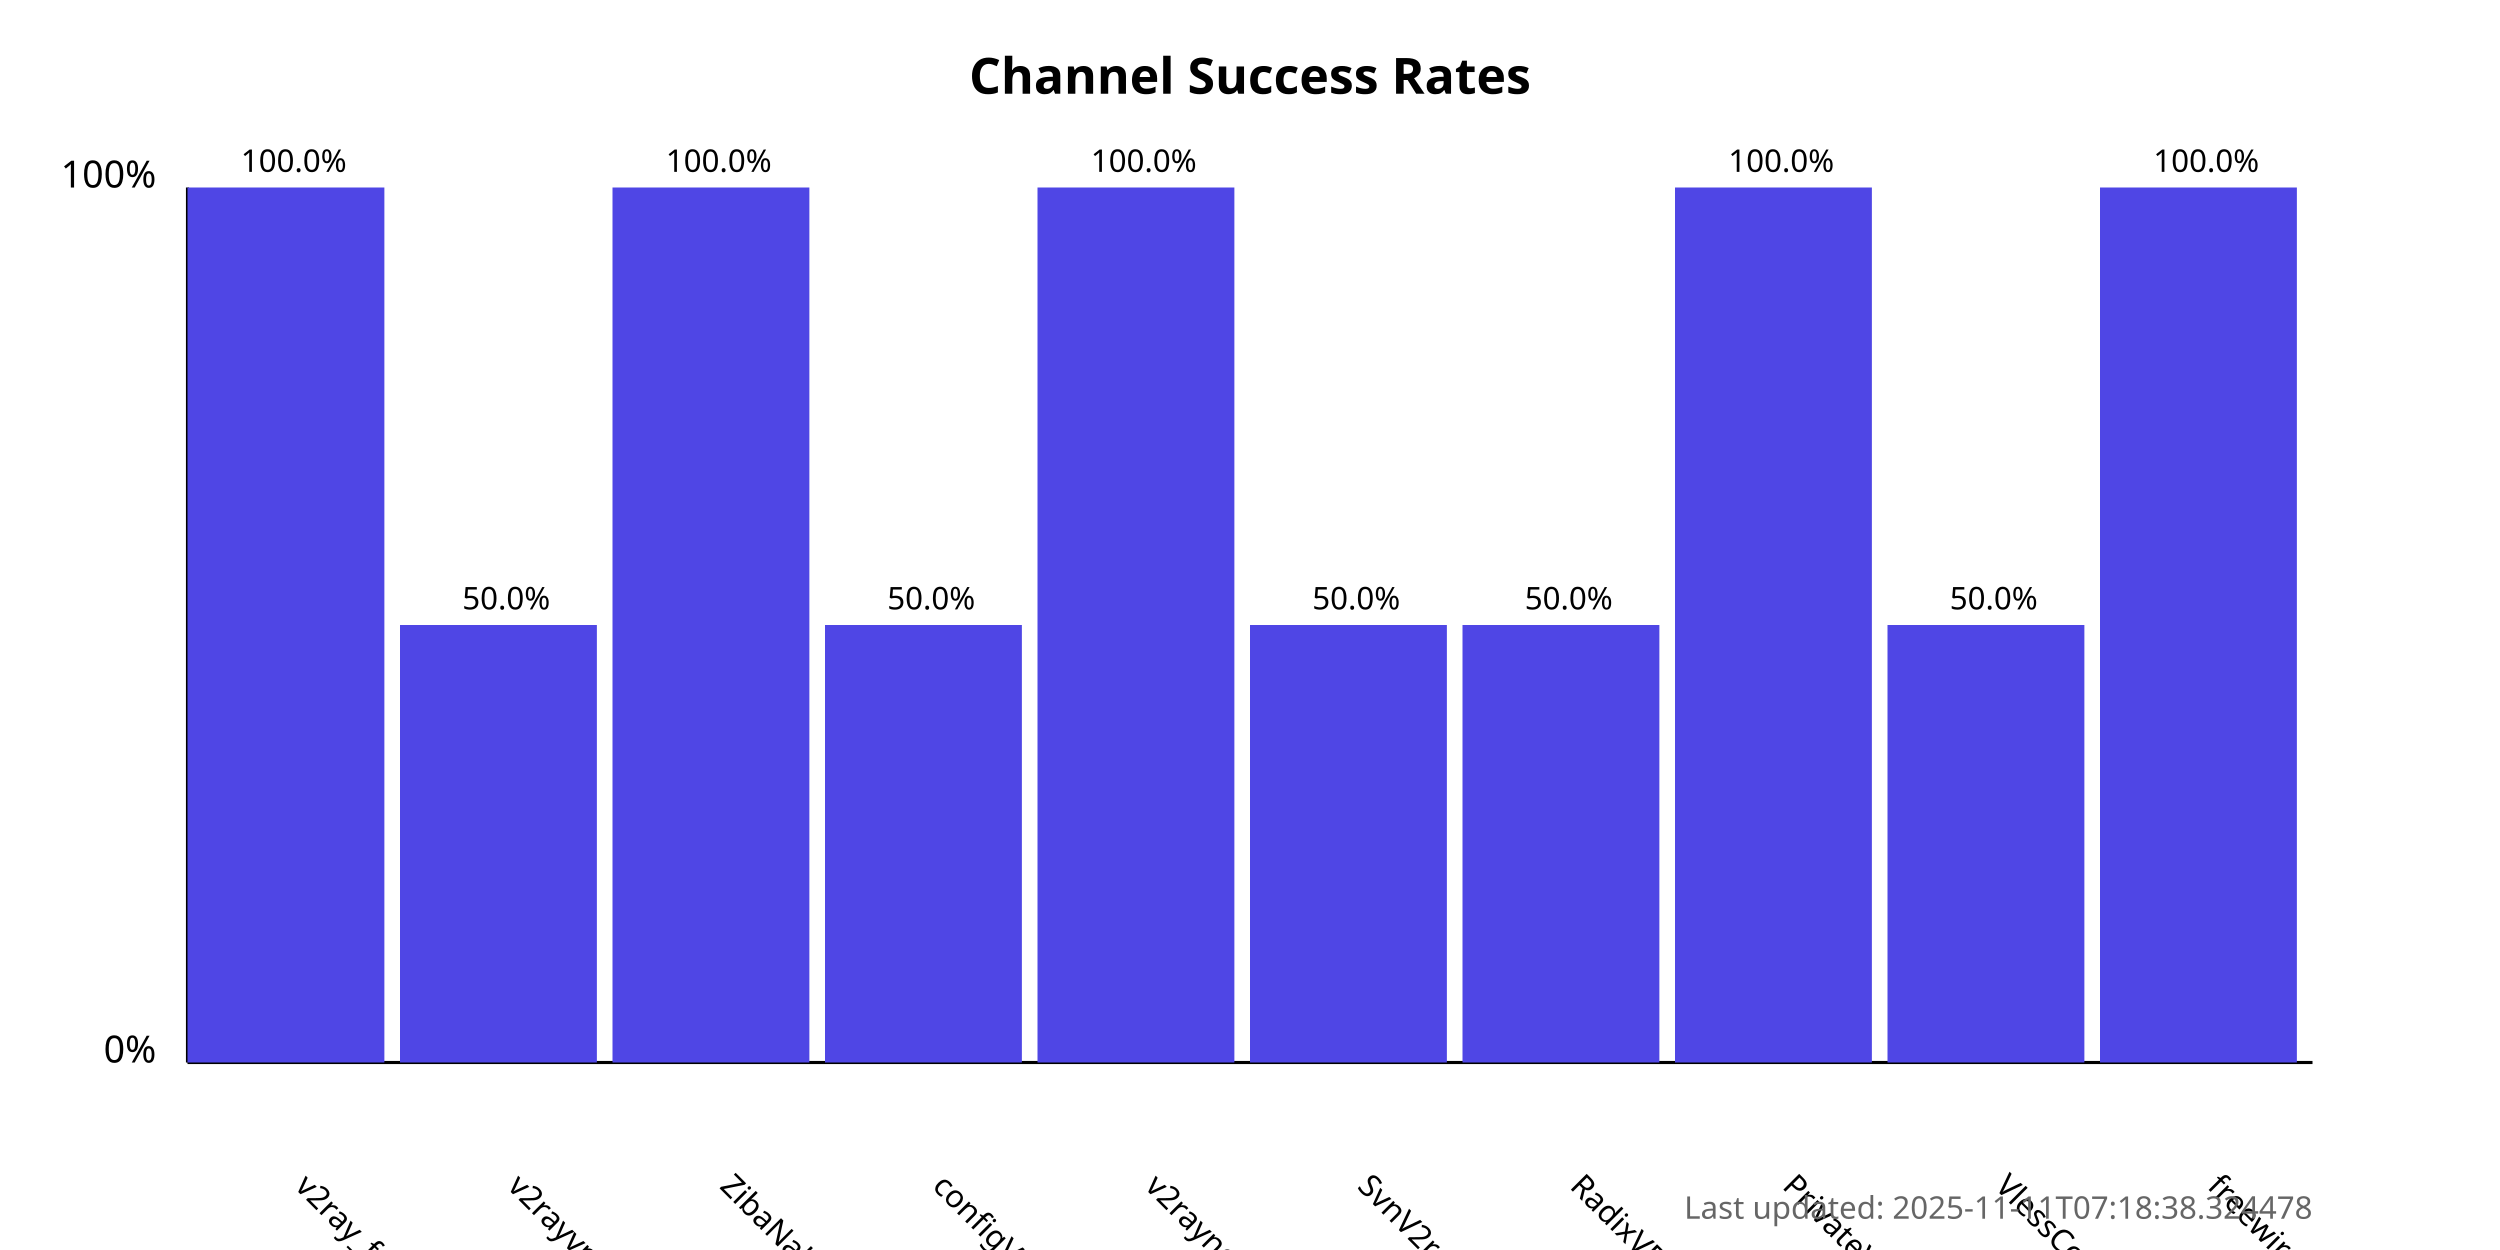
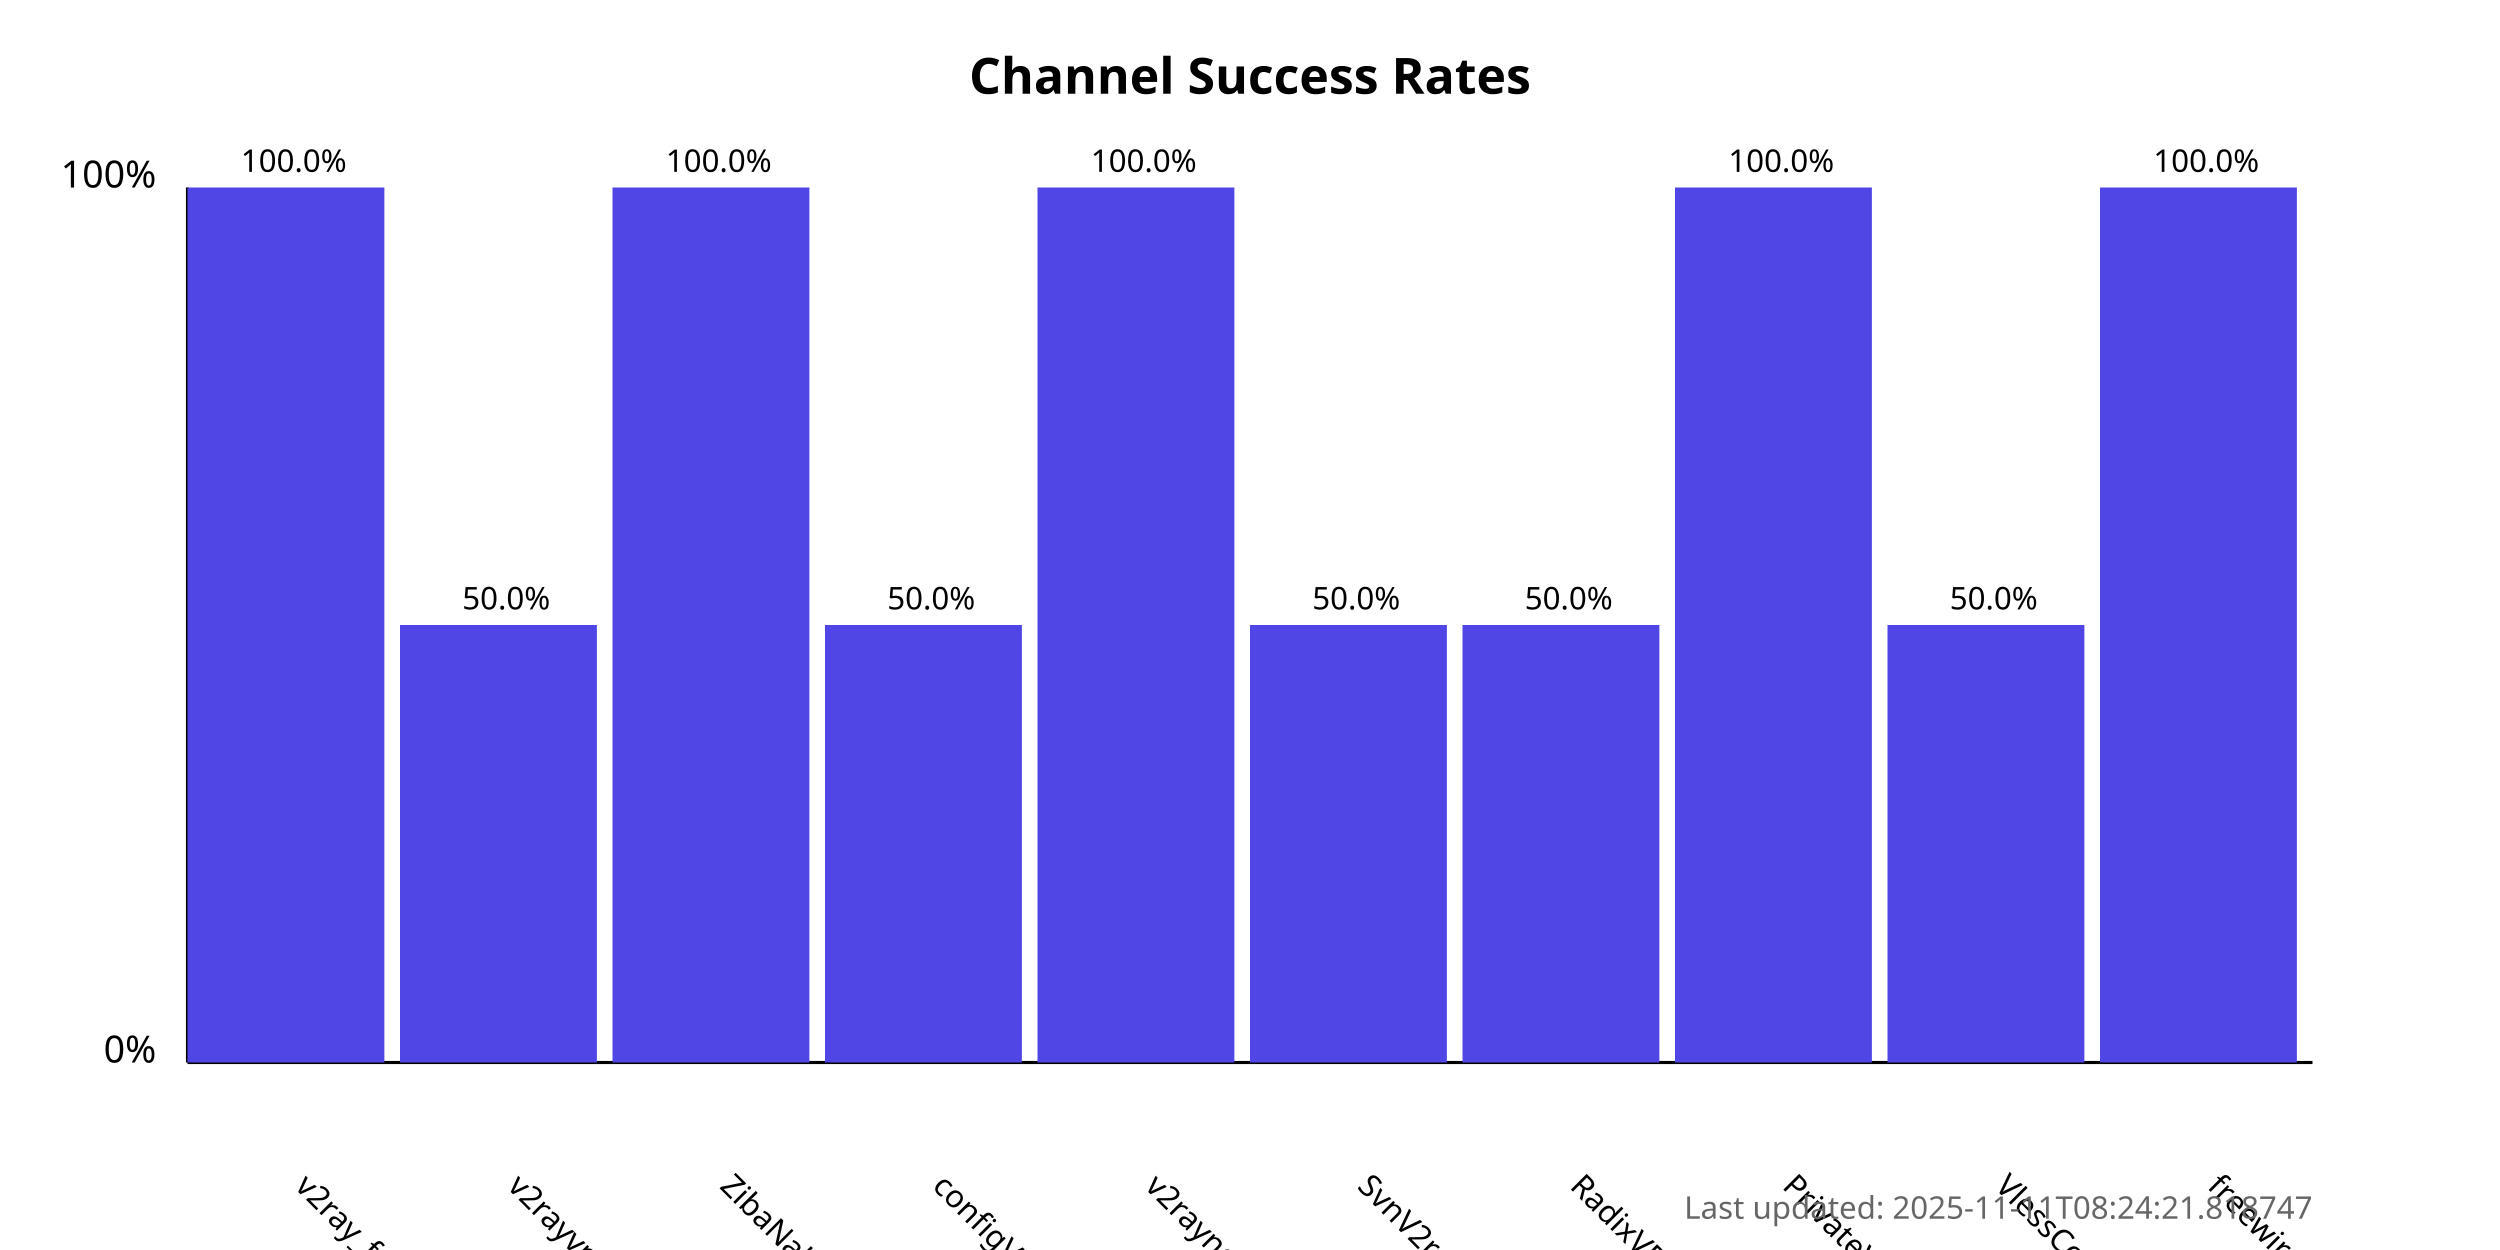
<svg xmlns="http://www.w3.org/2000/svg" width="800" height="400">
  <style>
            .chart-title { font: bold 16px sans-serif; }
            .axis-label { font: 12px sans-serif; }
            .tick-label { font: 10px sans-serif; }
            .bar { fill: #4f46e5; }
            .bar:hover { fill: #6366f1; }
            .timestamp { font: 10px sans-serif; fill: #666; }
        </style>
  <text x="400.0" y="30" text-anchor="middle" class="chart-title">
            Channel Success Rates
        </text>
  <line x1="60" y1="340" x2="60" y2="60" stroke="black" stroke-width="1" />
  <line x1="60" y1="340" x2="740" y2="340" stroke="black" stroke-width="1" />
  <text x="50" y="340" text-anchor="end" class="axis-label">0%</text>
  <text x="50" y="60" text-anchor="end" class="axis-label">100%</text>
  <g>
    <rect x="60" y="60.0" width="63.0" height="280.0" class="bar" />
    <text x="94.0" y="380" transform="rotate(45, 94.0, 380)" text-anchor="start" class="tick-label">
                v2ray_free_conf
            </text>
    <text x="94.0" y="55.0" text-anchor="middle" class="tick-label">
                100.0%
            </text>
  </g>
  <g>
    <rect x="128.0" y="200.0" width="63.0" height="140.0" class="bar" />
    <text x="162.0" y="380" transform="rotate(45, 162.0, 380)" text-anchor="start" class="tick-label">
                v2rayvpno
            </text>
    <text x="162.0" y="195.0" text-anchor="middle" class="tick-label">
                50.0%
            </text>
  </g>
  <g>
    <rect x="196.0" y="60.0" width="63.0" height="280.0" class="bar" />
    <text x="230.0" y="380" transform="rotate(45, 230.0, 380)" text-anchor="start" class="tick-label">
                ZibaNabz
            </text>
    <text x="230.0" y="55.0" text-anchor="middle" class="tick-label">
                100.0%
            </text>
  </g>
  <g>
    <rect x="264.0" y="200.0" width="63.0" height="140.0" class="bar" />
    <text x="298.0" y="380" transform="rotate(45, 298.0, 380)" text-anchor="start" class="tick-label">
                configV2rayForFree
            </text>
    <text x="298.0" y="195.0" text-anchor="middle" class="tick-label">
                50.0%
            </text>
  </g>
  <g>
    <rect x="332.0" y="60.0" width="63.0" height="280.0" class="bar" />
    <text x="366.0" y="380" transform="rotate(45, 366.0, 380)" text-anchor="start" class="tick-label">
                v2rayngvpn
            </text>
    <text x="366.0" y="55.0" text-anchor="middle" class="tick-label">
                100.0%
            </text>
  </g>
  <g>
    <rect x="400.0" y="200.0" width="63.0" height="140.0" class="bar" />
    <text x="434.0" y="380" transform="rotate(45, 434.0, 380)" text-anchor="start" class="tick-label">
                SvnV2ray
            </text>
    <text x="434.0" y="195.0" text-anchor="middle" class="tick-label">
                50.0%
            </text>
  </g>
  <g>
    <rect x="468.0" y="200.0" width="63.0" height="140.0" class="bar" />
    <text x="502.0" y="380" transform="rotate(45, 502.0, 380)" text-anchor="start" class="tick-label">
                RadixVPN
            </text>
    <text x="502.0" y="195.0" text-anchor="middle" class="tick-label">
                50.0%
            </text>
  </g>
  <g>
    <rect x="536.0" y="60.0" width="63.0" height="280.0" class="bar" />
    <text x="570.0" y="380" transform="rotate(45, 570.0, 380)" text-anchor="start" class="tick-label">
                PrivateVPNs
            </text>
    <text x="570.0" y="55.0" text-anchor="middle" class="tick-label">
                100.0%
            </text>
  </g>
  <g>
    <rect x="604.0" y="200.0" width="63.0" height="140.0" class="bar" />
    <text x="638.0" y="380" transform="rotate(45, 638.0, 380)" text-anchor="start" class="tick-label">
                VlessConfig
            </text>
    <text x="638.0" y="195.0" text-anchor="middle" class="tick-label">
                50.0%
            </text>
  </g>
  <g>
    <rect x="672.0" y="60.0" width="63.0" height="280.0" class="bar" />
    <text x="706.0" y="380" transform="rotate(45, 706.0, 380)" text-anchor="start" class="tick-label">
                freewireguard
            </text>
    <text x="706.0" y="55.0" text-anchor="middle" class="tick-label">
                100.0%
            </text>
  </g>
  <text x="740" y="390" text-anchor="end" class="timestamp">
-             Last updated: 2025-11-11T07:18:38.324478
+             Last updated: 2025-11-11T08:24:21.818747
        </text>
</svg>
